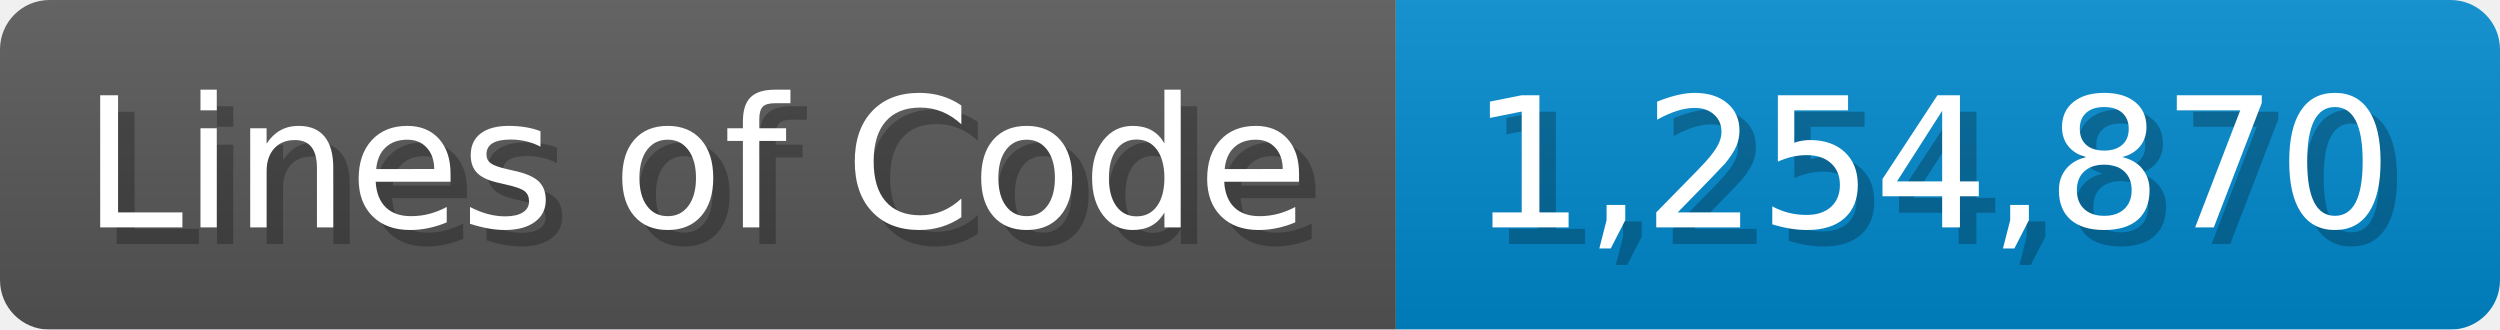
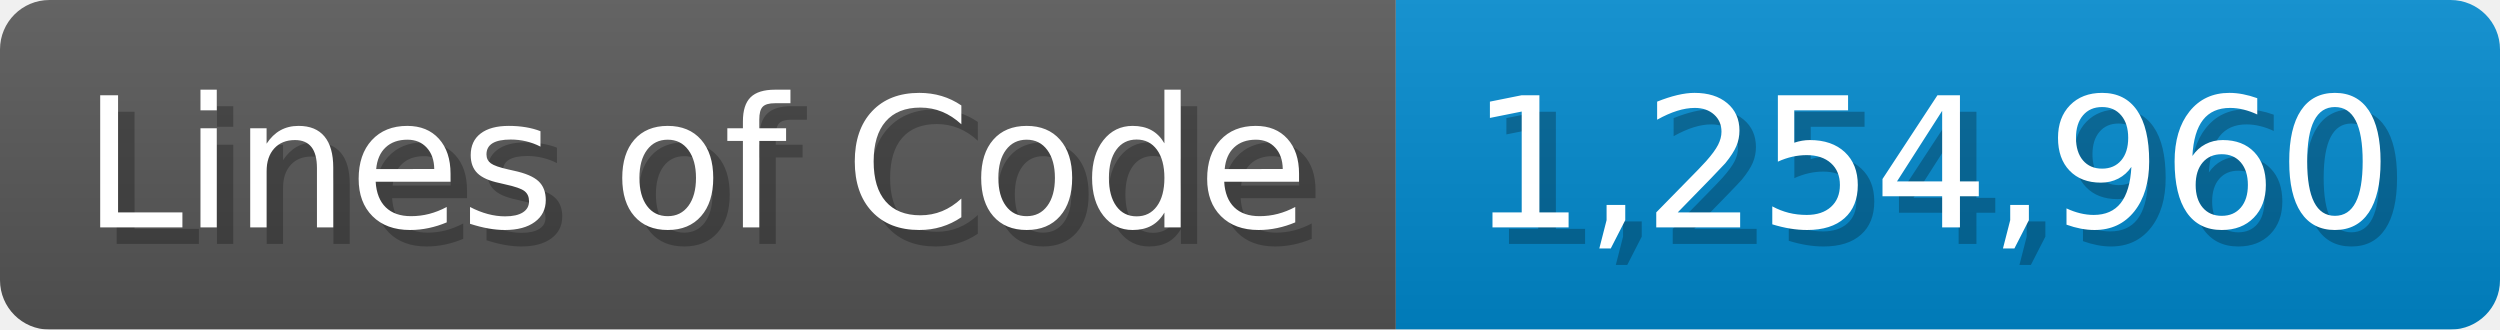
<svg xmlns="http://www.w3.org/2000/svg" width="151.7" height="20" viewBox="0 0 1517 200">
  <linearGradient id="a" x2="0" y2="100%">
    <stop offset="0" stop-opacity=".1" stop-color="#EEE" />
    <stop offset="1" stop-opacity=".1" />
  </linearGradient>
  <mask id="m">
    <rect width="1517" height="200" rx="30" fill="#FFF" />
  </mask>
  <g mask="url(#m)">
    <rect width="847" height="200" fill="#555" />
    <rect width="670" height="200" fill="#08C" x="847" />
    <rect width="1517" height="200" fill="url(#a)" />
  </g>
  <g fill="#fff" text-anchor="start" font-family="Verdana,DejaVu Sans,sans-serif" font-size="110">
    <text x="60" y="148" textLength="747" fill="#000" opacity="0.25">Lines of Code</text>
    <text x="50" y="138" textLength="747">Lines of Code</text>
-     <text x="902" y="148" textLength="570" fill="#000" opacity="0.25">1,254,870</text>
-     <text x="892" y="138" textLength="570">1,254,870</text>
+     <text x="902" y="148" textLength="570" fill="#000" opacity="0.25">1,254,960</text>
+     <text x="892" y="138" textLength="570">1,254,960</text>
  </g>
</svg>
